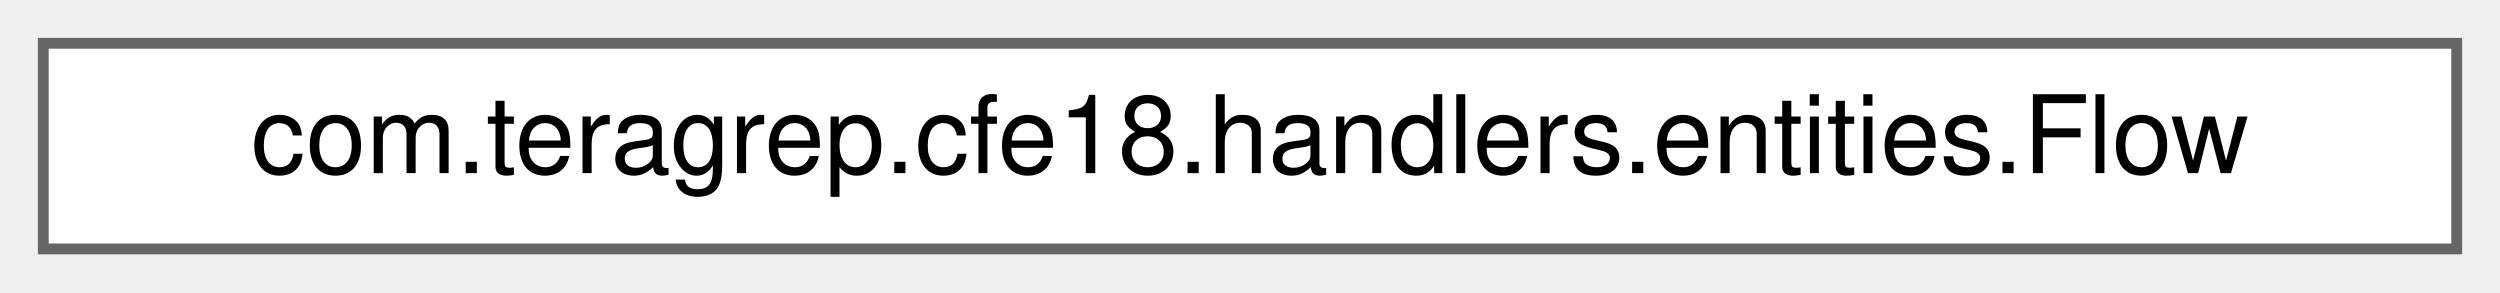
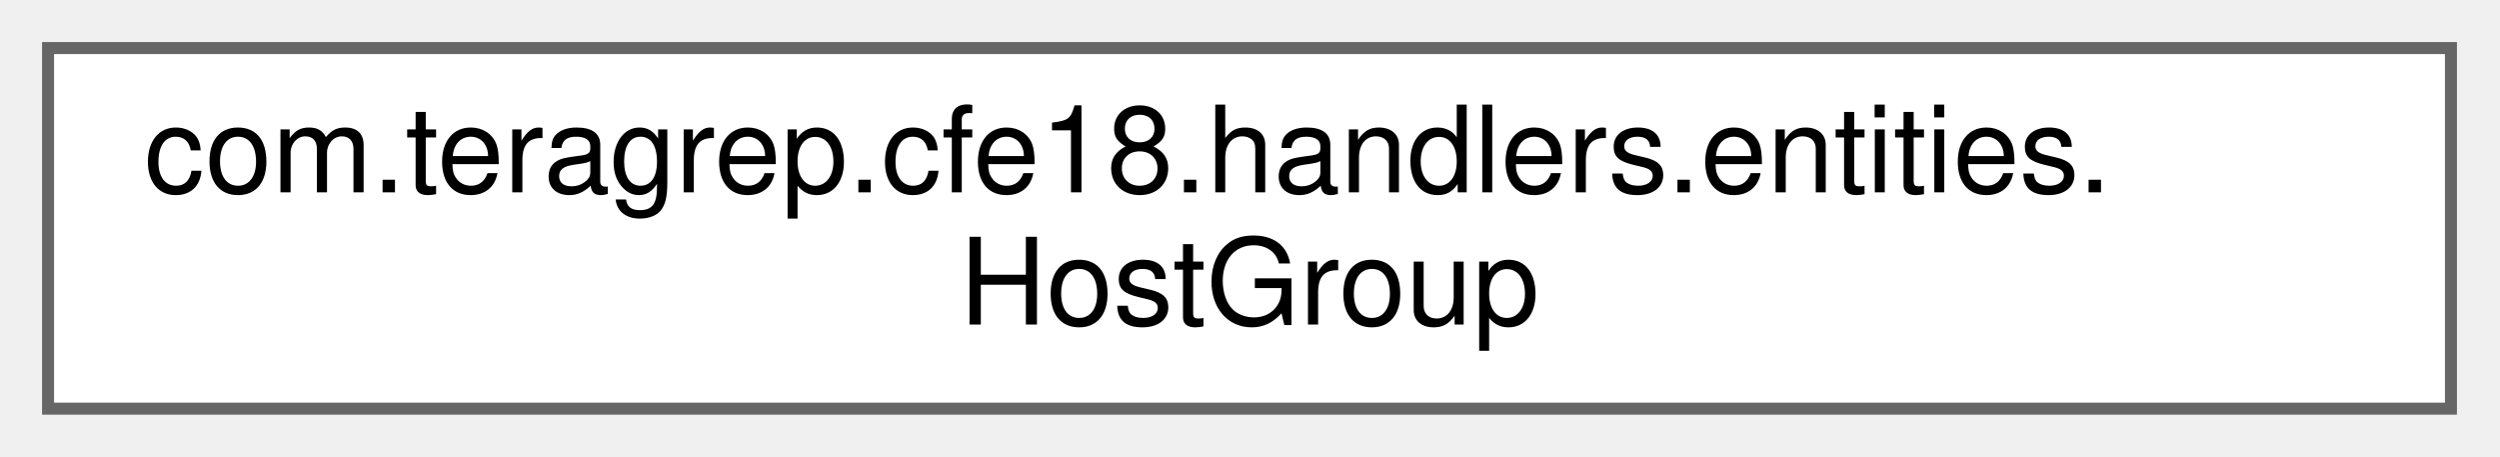
- <svg xmlns="http://www.w3.org/2000/svg" xmlns:xlink="http://www.w3.org/1999/xlink" width="231pt" height="27pt" viewBox="0.00 0.00 231.00 27.00">
-   <g id="graph0" class="graph" transform="scale(1 1) rotate(0) translate(4 23)">
+ <svg xmlns="http://www.w3.org/2000/svg" xmlns:xlink="http://www.w3.org/1999/xlink" width="208pt" height="38pt" viewBox="0.00 0.00 208.00 38.00">
+   <g id="graph0" class="graph" transform="scale(1 1) rotate(0) translate(4 34)">
    <g id="Node000000" class="node">
      <g id="a_Node000000">
-         <a xlink:href="classcom_1_1teragrep_1_1cfe18_1_1handlers_1_1entities_1_1Flow.html" target="_top" xlink:title=" ">
-           <polygon fill="white" stroke="#666666" points="223,-19 0,-19 0,0 223,0 223,-19" />
-           <text text-anchor="middle" x="111.5" y="-7" font-family="Helvetica,sans-Serif" font-size="10.00">com.teragrep.cfe18.handlers.entities.Flow</text>
+         <a xlink:href="classcom_1_1teragrep_1_1cfe18_1_1handlers_1_1entities_1_1HostGroup.html" target="_top" xlink:title=" ">
+           <polygon fill="white" stroke="#666666" points="200,-30 0,-30 0,0 200,0 200,-30" />
+           <text text-anchor="start" x="8" y="-18" font-family="Helvetica,sans-Serif" font-size="10.00">com.teragrep.cfe18.handlers.entities.</text>
+           <text text-anchor="middle" x="100" y="-7" font-family="Helvetica,sans-Serif" font-size="10.00">HostGroup</text>
        </a>
      </g>
    </g>
  </g>
</svg>
